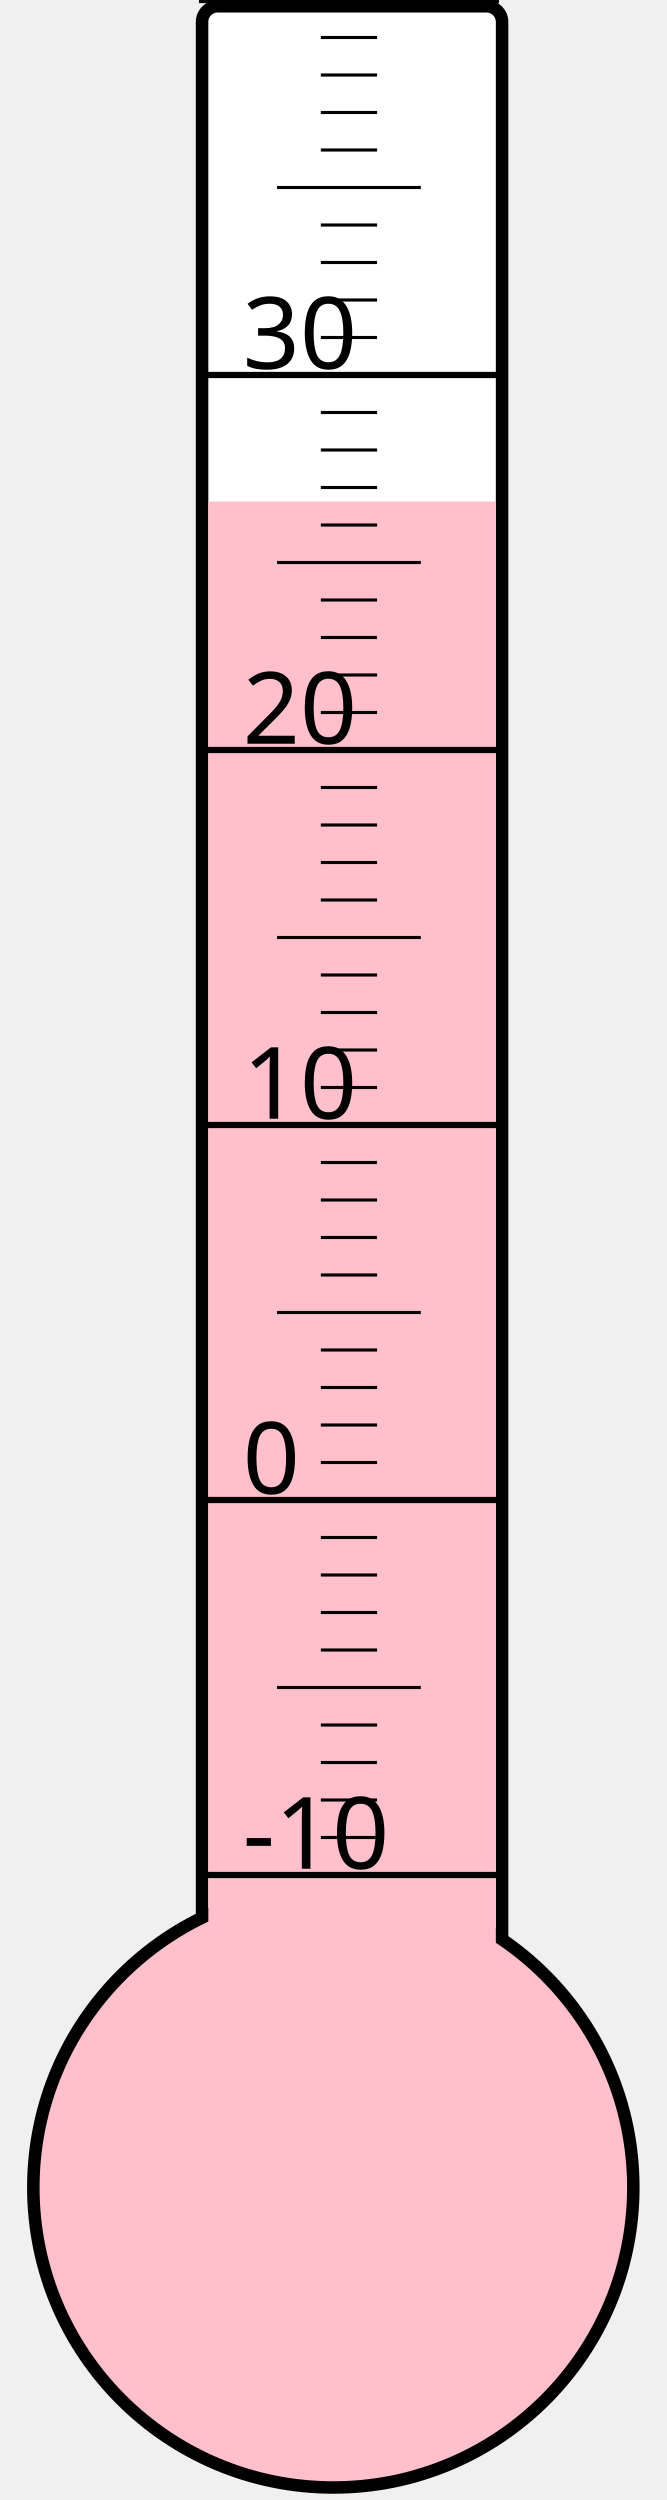
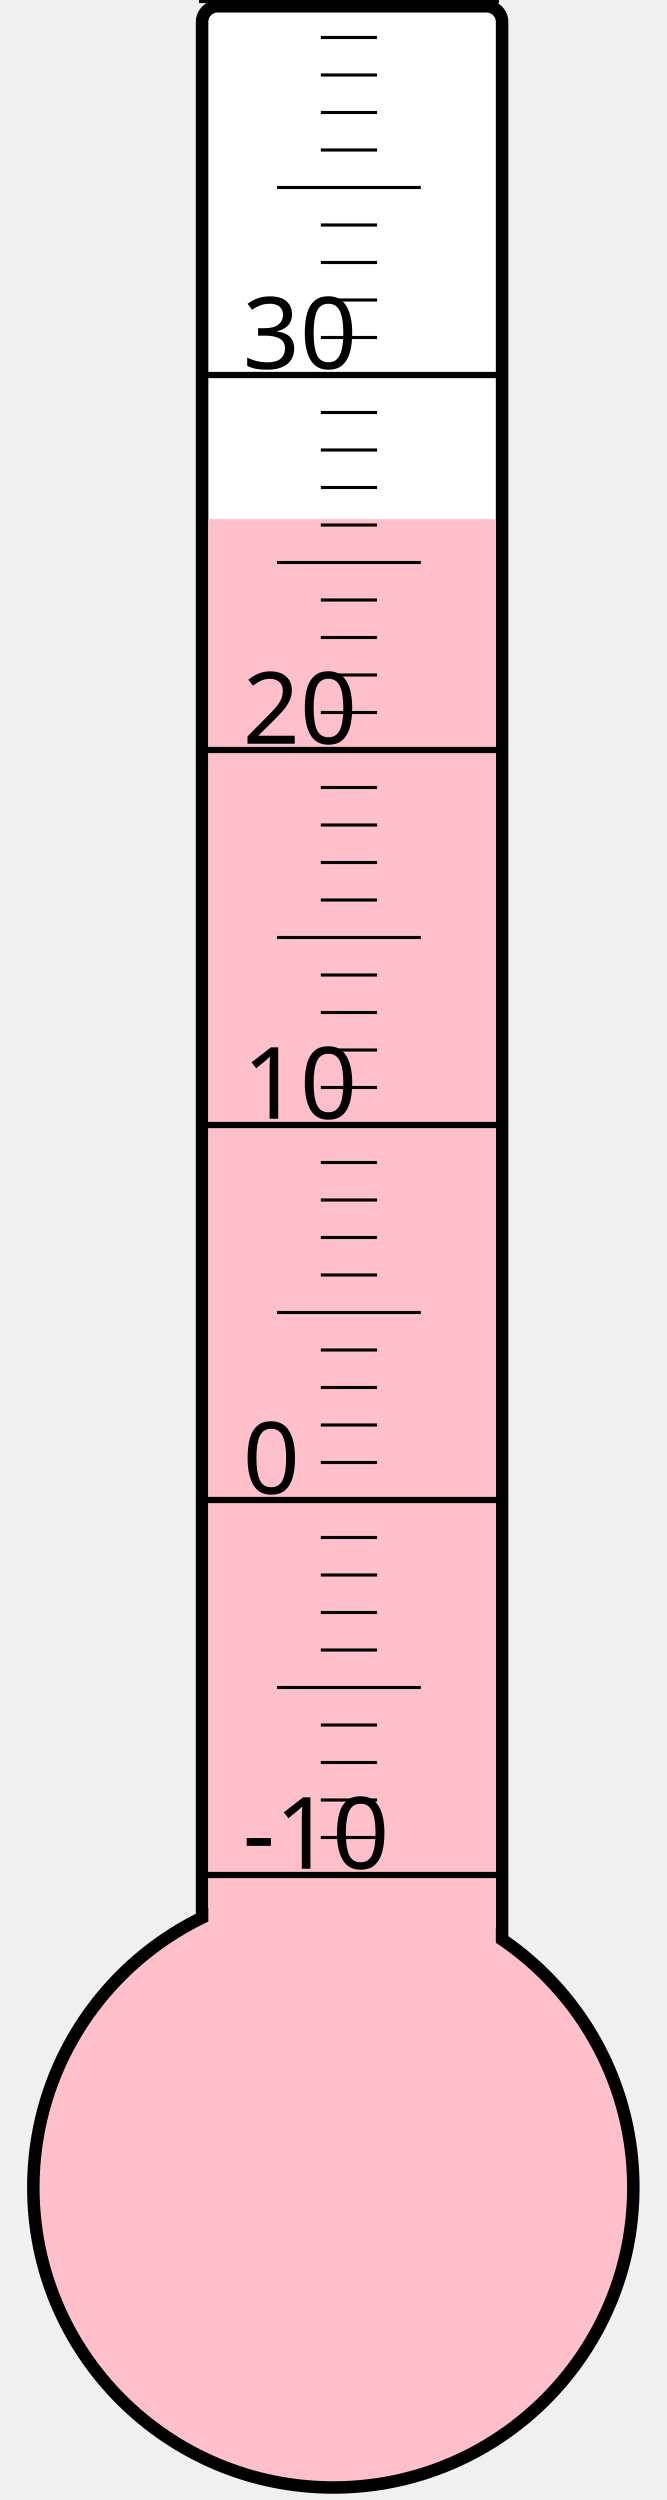
<svg xmlns="http://www.w3.org/2000/svg" width="40px" height="150px" viewBox="0 0 200 800">
  <rect width="200" height="800" x="0" y="0" style="fill: #ffffeb; fill-opacity: 0;" />
  <rect width="96" height="680" x="58" y="2" rx="5" ry="5" style="fill: white; fill-opacity: 1; stroke: black; stroke-width: 4;" />
  <circle cx="100" cy="700" r="96" style="fill: pink; stroke: black; stroke-width: 4;" />
-   <rect width="92" height="539.5" x="60" y="160.5" style="fill: pink; fill-opacity: 1; stroke-width: 0;" />
+   <rect width="92" height="533.875" x="60" y="166.125" style="fill: pink; fill-opacity: 1; stroke-width: 0;" />
  <text x="71" y="598" style="font-family: sans-serif; font-size: 24pt;">-10</text>
  <text x="71" y="478" style="font-family: sans-serif; font-size: 24pt;">0</text>
  <text x="71" y="358" style="font-family: sans-serif; font-size: 24pt;">10</text>
  <text x="71" y="238" style="font-family: sans-serif; font-size: 24pt;">20</text>
  <text x="71" y="118" style="font-family: sans-serif; font-size: 24pt;">30</text>
  <g style="stroke: black;">
    <line x1="57" y1="600" x2="153" y2="600" style="stroke-width: 2;" />
    <line x1="96" y1="588" x2="114" y2="588" style="stroke-width: 1;" />
    <line x1="96" y1="576" x2="114" y2="576" style="stroke-width: 1;" />
    <line x1="96" y1="564" x2="114" y2="564" style="stroke-width: 1;" />
    <line x1="96" y1="552" x2="114" y2="552" style="stroke-width: 1;" />
    <line x1="82" y1="540" x2="128" y2="540" style="stroke-width: 1;" />
    <line x1="96" y1="528" x2="114" y2="528" style="stroke-width: 1;" />
    <line x1="96" y1="516" x2="114" y2="516" style="stroke-width: 1;" />
    <line x1="96" y1="504" x2="114" y2="504" style="stroke-width: 1;" />
    <line x1="96" y1="492" x2="114" y2="492" style="stroke-width: 1;" />
    <line x1="57" y1="480" x2="153" y2="480" style="stroke-width: 2;" />
    <line x1="96" y1="468" x2="114" y2="468" style="stroke-width: 1;" />
    <line x1="96" y1="456" x2="114" y2="456" style="stroke-width: 1;" />
    <line x1="96" y1="444" x2="114" y2="444" style="stroke-width: 1;" />
    <line x1="96" y1="432" x2="114" y2="432" style="stroke-width: 1;" />
    <line x1="82" y1="420" x2="128" y2="420" style="stroke-width: 1;" />
    <line x1="96" y1="408" x2="114" y2="408" style="stroke-width: 1;" />
    <line x1="96" y1="396" x2="114" y2="396" style="stroke-width: 1;" />
    <line x1="96" y1="384" x2="114" y2="384" style="stroke-width: 1;" />
    <line x1="96" y1="372" x2="114" y2="372" style="stroke-width: 1;" />
    <line x1="57" y1="360" x2="153" y2="360" style="stroke-width: 2;" />
    <line x1="96" y1="348" x2="114" y2="348" style="stroke-width: 1;" />
    <line x1="96" y1="336" x2="114" y2="336" style="stroke-width: 1;" />
    <line x1="96" y1="324" x2="114" y2="324" style="stroke-width: 1;" />
    <line x1="96" y1="312" x2="114" y2="312" style="stroke-width: 1;" />
    <line x1="82" y1="300" x2="128" y2="300" style="stroke-width: 1;" />
    <line x1="96" y1="288" x2="114" y2="288" style="stroke-width: 1;" />
    <line x1="96" y1="276" x2="114" y2="276" style="stroke-width: 1;" />
    <line x1="96" y1="264" x2="114" y2="264" style="stroke-width: 1;" />
    <line x1="96" y1="252" x2="114" y2="252" style="stroke-width: 1;" />
    <line x1="57" y1="240" x2="153" y2="240" style="stroke-width: 2;" />
    <line x1="96" y1="228" x2="114" y2="228" style="stroke-width: 1;" />
    <line x1="96" y1="216" x2="114" y2="216" style="stroke-width: 1;" />
    <line x1="96" y1="204" x2="114" y2="204" style="stroke-width: 1;" />
    <line x1="96" y1="192" x2="114" y2="192" style="stroke-width: 1;" />
    <line x1="82" y1="180" x2="128" y2="180" style="stroke-width: 1;" />
    <line x1="96" y1="168" x2="114" y2="168" style="stroke-width: 1;" />
    <line x1="96" y1="156" x2="114" y2="156" style="stroke-width: 1;" />
    <line x1="96" y1="144" x2="114" y2="144" style="stroke-width: 1;" />
    <line x1="96" y1="132" x2="114" y2="132" style="stroke-width: 1;" />
    <line x1="57" y1="120" x2="153" y2="120" style="stroke-width: 2;" />
    <line x1="96" y1="108" x2="114" y2="108" style="stroke-width: 1;" />
    <line x1="96" y1="96" x2="114" y2="96" style="stroke-width: 1;" />
    <line x1="96" y1="84" x2="114" y2="84" style="stroke-width: 1;" />
    <line x1="96" y1="72" x2="114" y2="72" style="stroke-width: 1;" />
    <line x1="82" y1="60" x2="128" y2="60" style="stroke-width: 1;" />
    <line x1="96" y1="48" x2="114" y2="48" style="stroke-width: 1;" />
    <line x1="96" y1="36" x2="114" y2="36" style="stroke-width: 1;" />
    <line x1="96" y1="24" x2="114" y2="24" style="stroke-width: 1;" />
    <line x1="96" y1="12" x2="114" y2="12" style="stroke-width: 1;" />
    <line x1="57" y1="0" x2="153" y2="0" style="stroke-width: 2;" />
  </g>
</svg>
